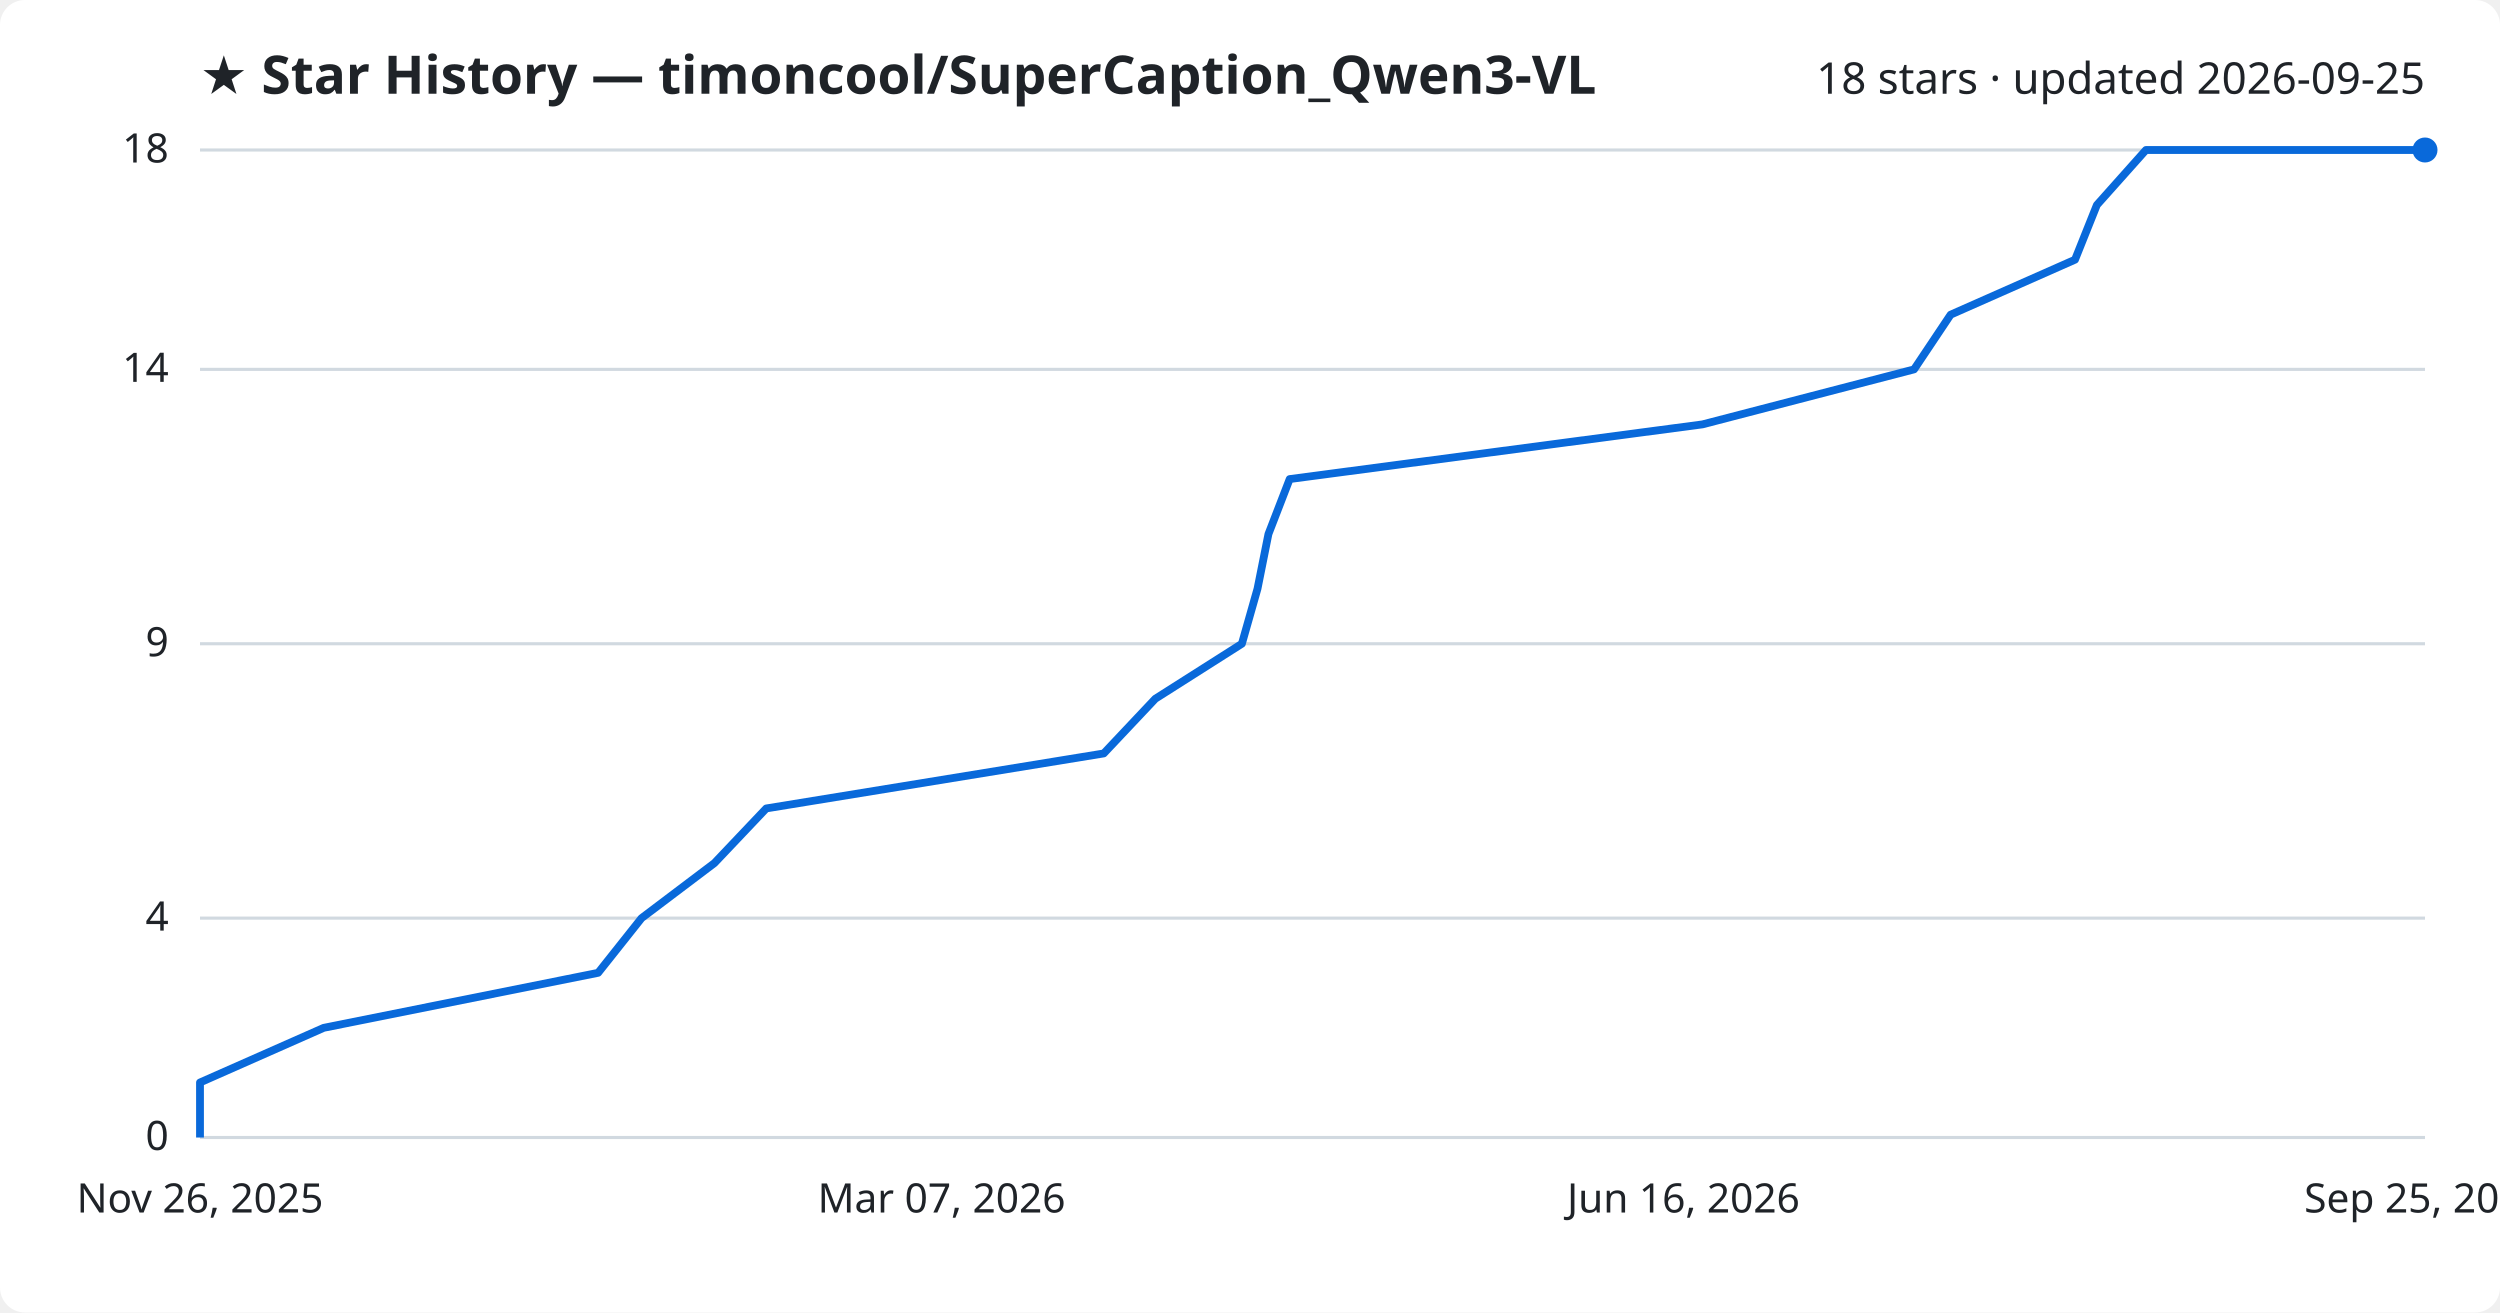
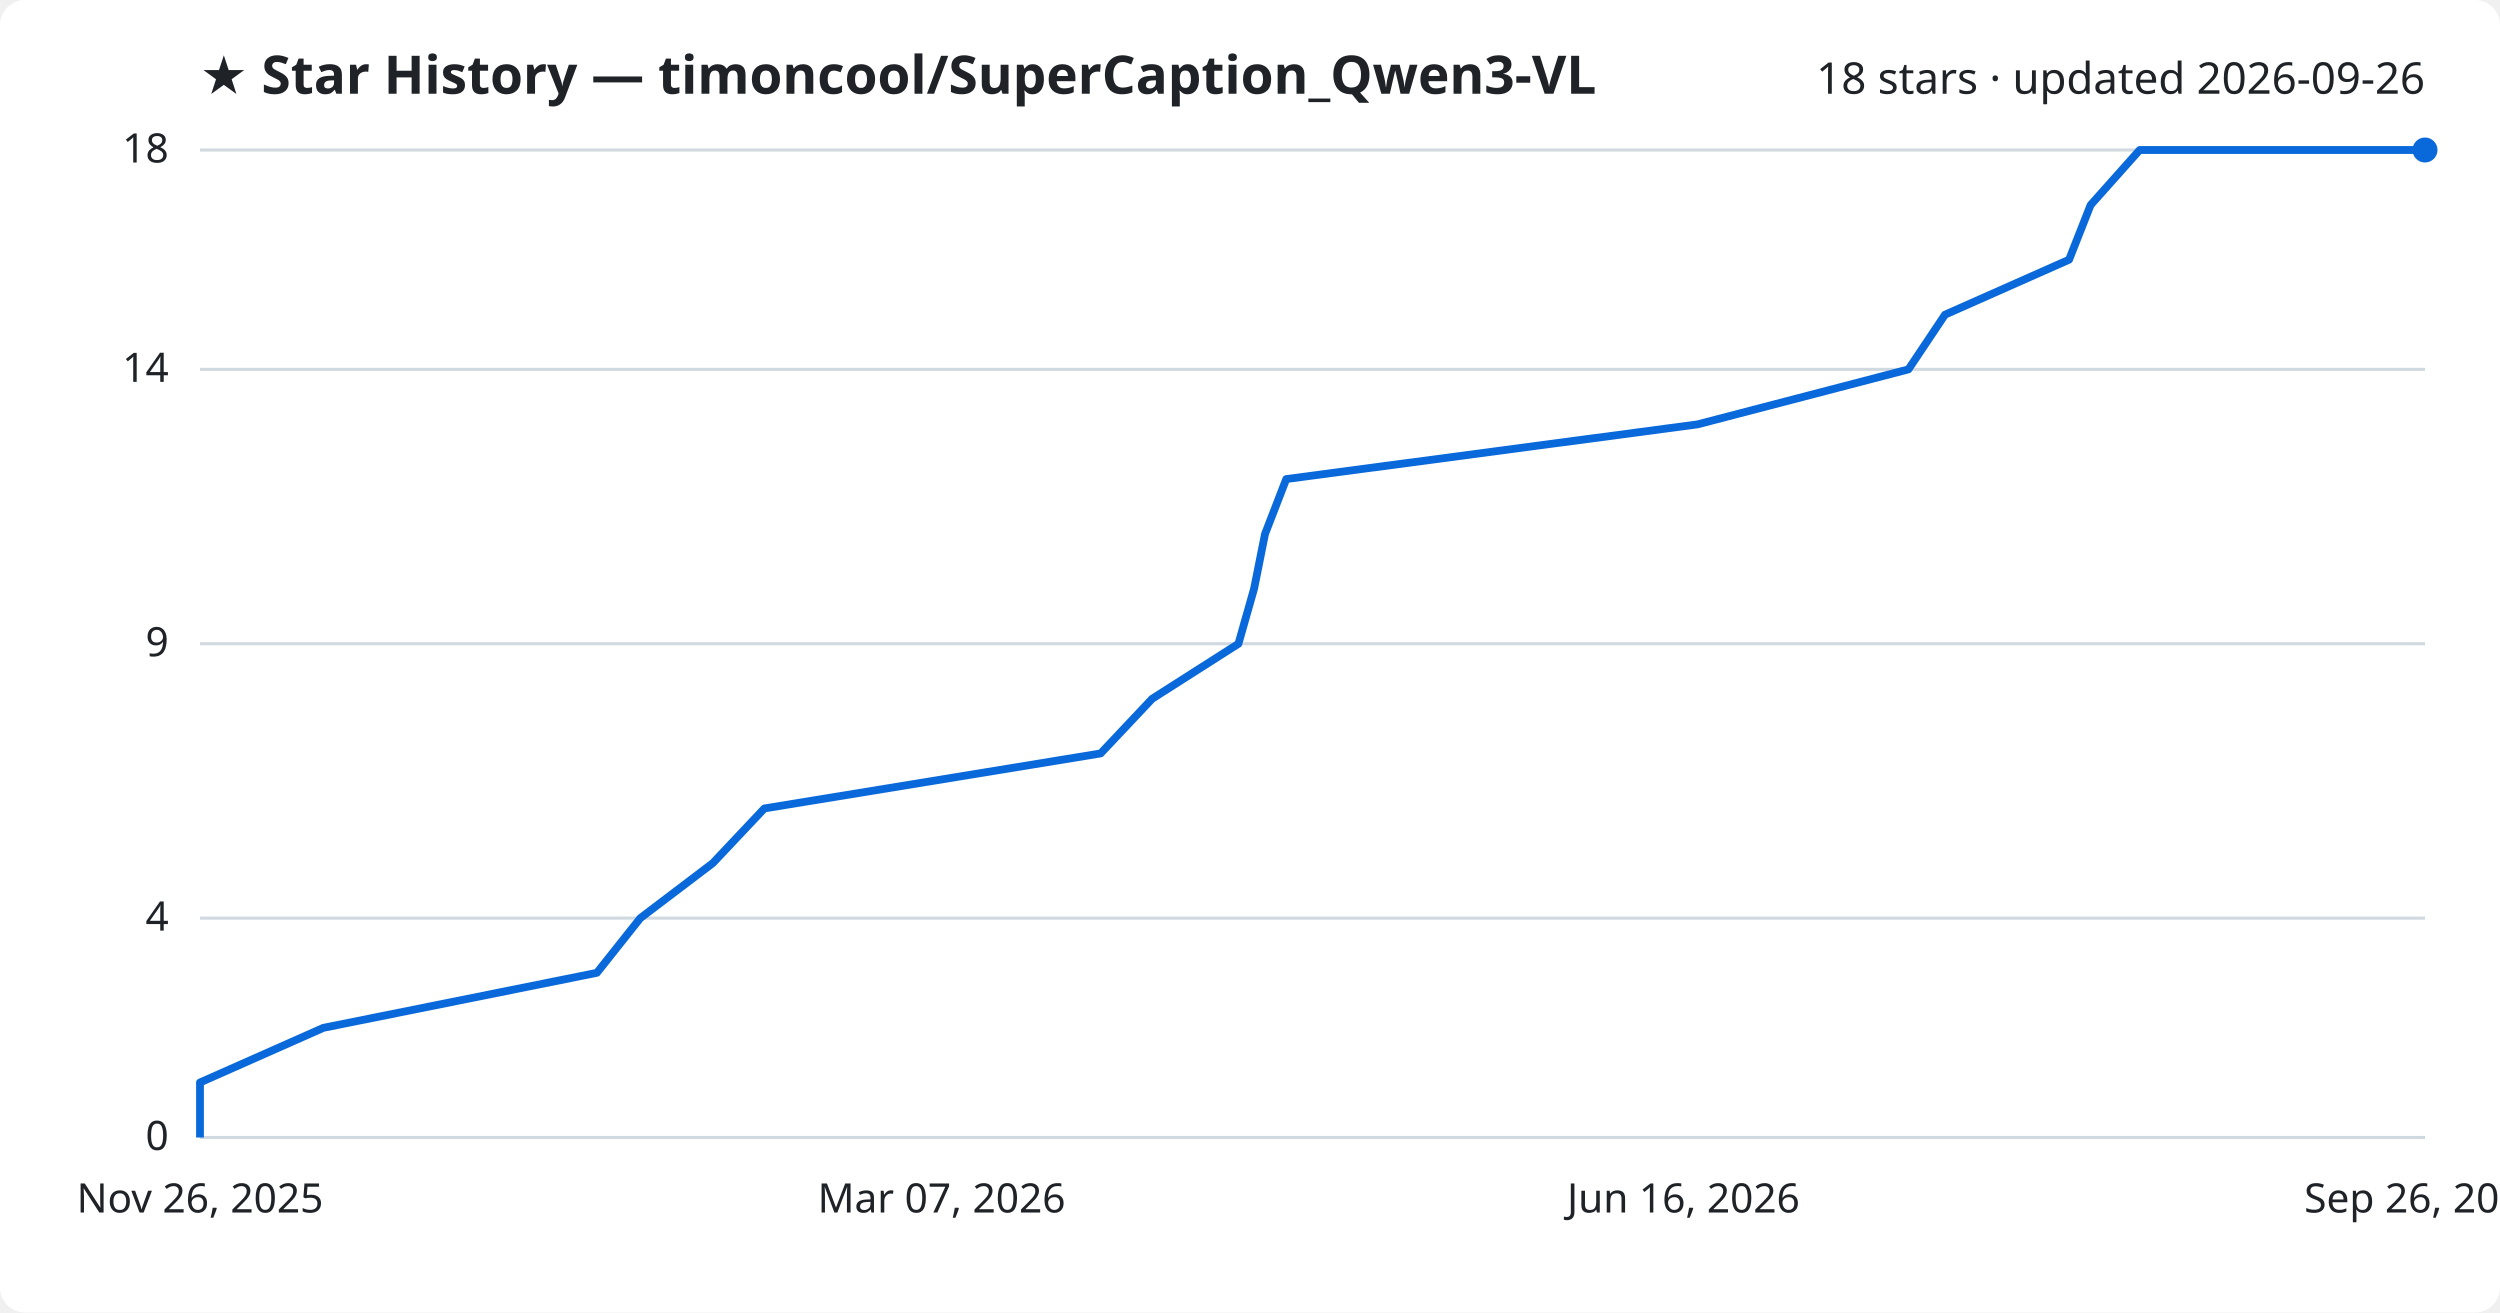
<svg xmlns="http://www.w3.org/2000/svg" viewBox="0 0 800 420" font-family="Segoe UI, sans-serif">
  <rect width="800" height="420" fill="#ffffff" rx="8" />
  <text x="64" y="30" fill="#1f2328" font-size="17" font-weight="700">★ Star History — timoncool/SuperCaption_Qwen3-VL</text>
-   <text x="776" y="30" fill="#1f2328" font-size="14" text-anchor="end">18 stars · updated 2026-09-25</text>
+   <text x="776" y="30" fill="#1f2328" font-size="14" text-anchor="end">18 stars · updated 2026-09-26</text>
  <line x1="64" y1="364.0" x2="776" y2="364.0" stroke="#d1d9e0" stroke-width="1" />
  <text x="54" y="368.0" fill="#1f2328" font-size="13" text-anchor="end">0</text>
  <line x1="64" y1="293.8" x2="776" y2="293.8" stroke="#d1d9e0" stroke-width="1" />
  <text x="54" y="297.8" fill="#1f2328" font-size="13" text-anchor="end">4</text>
  <line x1="64" y1="206.0" x2="776" y2="206.0" stroke="#d1d9e0" stroke-width="1" />
  <text x="54" y="210.0" fill="#1f2328" font-size="13" text-anchor="end">9</text>
  <line x1="64" y1="118.2" x2="776" y2="118.2" stroke="#d1d9e0" stroke-width="1" />
  <text x="54" y="122.2" fill="#1f2328" font-size="13" text-anchor="end">14</text>
  <line x1="64" y1="48.0" x2="776" y2="48.0" stroke="#d1d9e0" stroke-width="1" />
  <text x="54" y="52.0" fill="#1f2328" font-size="13" text-anchor="end">18</text>
-   <path d="M64.0,364.0 L64.0,346.4 L103.6,328.9 L191.4,311.3 L205.3,293.8 L228.6,276.2 L245.2,258.7 L353.2,241.1 L369.7,223.6 L397.4,206.0 L402.4,188.4 L405.9,170.9 L412.7,153.3 L544.8,135.8 L612.5,118.2 L624.2,100.7 L664.0,83.1 L671.0,65.6 L686.7,48.0 L776.0,48.0" fill="none" stroke="#0969da" stroke-width="2.5" stroke-linejoin="round" />
+   <path d="M64.0,364.0 L64.0,346.4 L103.5,328.9 L191.0,311.3 L204.9,293.8 L228.1,276.2 L244.6,258.7 L352.2,241.1 L368.7,223.6 L396.3,206.0 L401.3,188.4 L404.8,170.9 L411.6,153.3 L543.2,135.8 L610.7,118.2 L622.4,100.7 L662.1,83.1 L669.0,65.6 L684.7,48.0 L776.0,48.0" fill="none" stroke="#0969da" stroke-width="2.5" stroke-linejoin="round" />
  <circle cx="776.0" cy="48.0" r="4" fill="#0969da" />
  <text x="64.0" y="388" fill="#1f2328" font-size="13" text-anchor="middle">Nov 26, 2025</text>
  <text x="301.3" y="388" fill="#1f2328" font-size="13" text-anchor="middle">Mar 07, 2026</text>
  <text x="538.7" y="388" fill="#1f2328" font-size="13" text-anchor="middle">Jun 16, 2026</text>
-   <text x="776.0" y="388" fill="#1f2328" font-size="13" text-anchor="middle">Sep 25, 2026</text>
+   <text x="776.0" y="388" fill="#1f2328" font-size="13" text-anchor="middle">Sep 26, 2026</text>
</svg>
